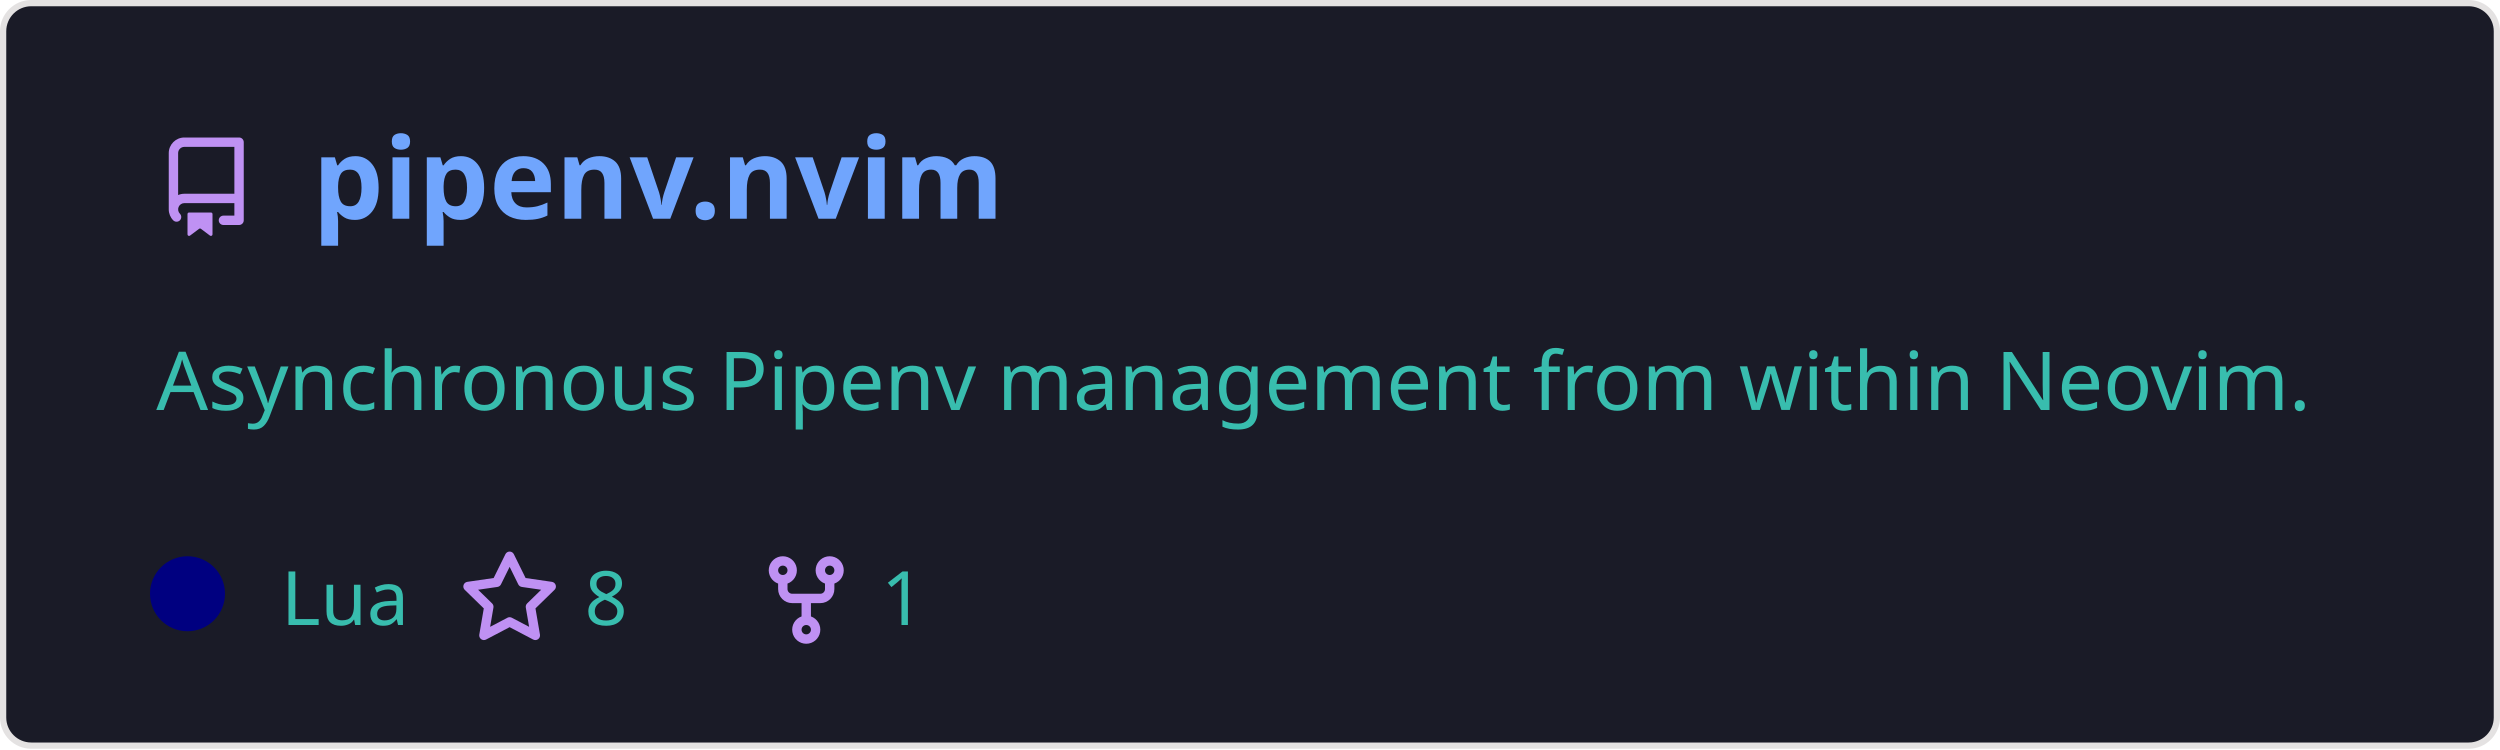
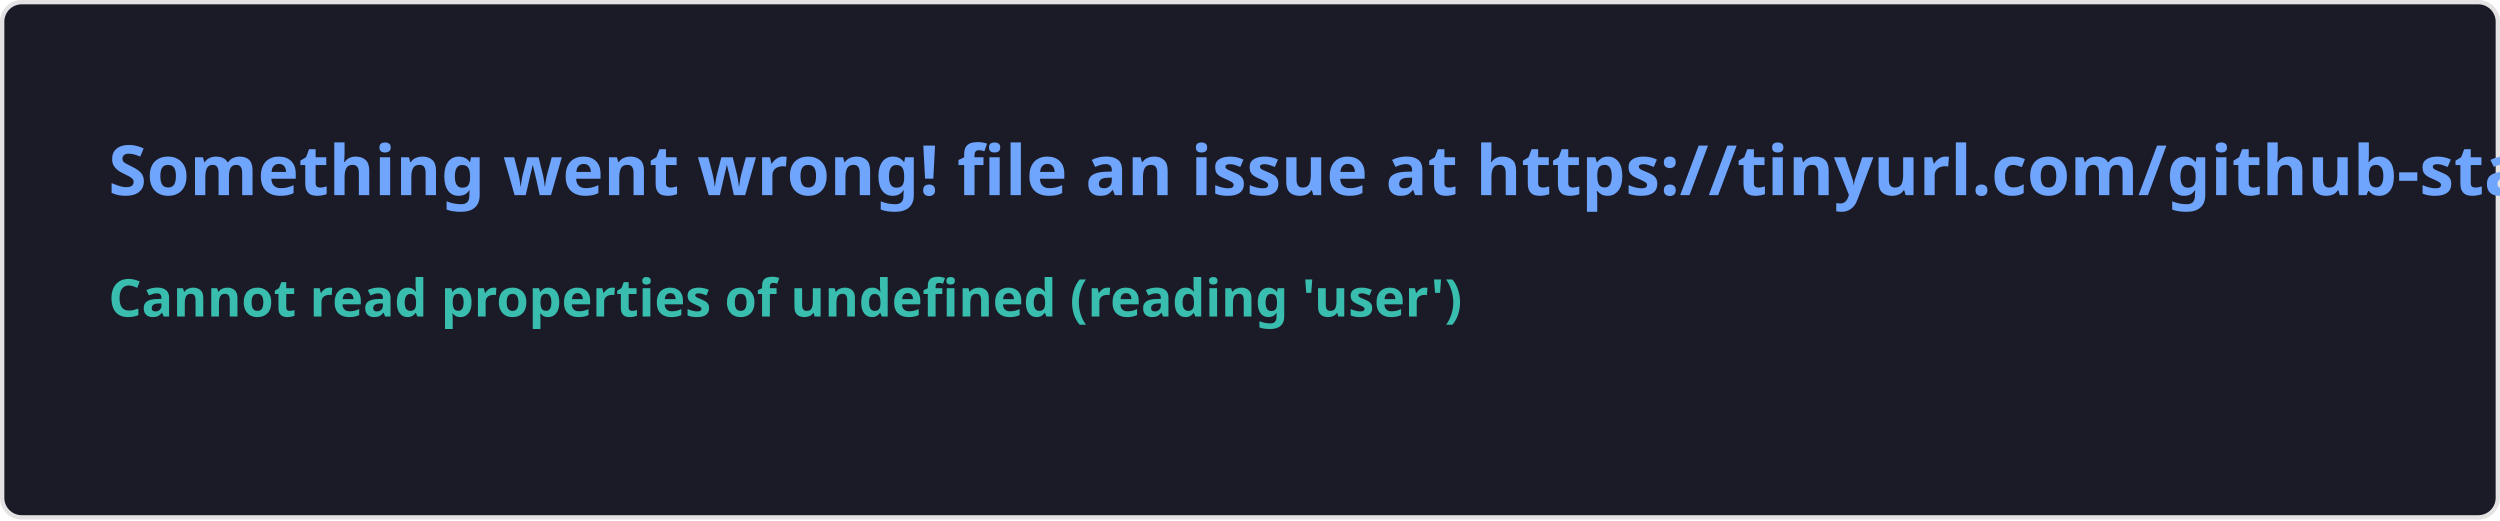
- <svg xmlns="http://www.w3.org/2000/svg" width="400" height="120" viewBox="0 0 400 120" fill="none" role="img" aria-labelledby="descId">
+ <svg xmlns="http://www.w3.org/2000/svg" width="576.5" height="120" viewBox="0 0 576.5 120" fill="#1a1b27">
  <style>
-           .header {
-             font: 600 18px 'Segoe UI', Ubuntu, Sans-Serif;
-             fill: #70a5fd;
-             animation: fadeInAnimation 0.8s ease-in-out forwards;
-           }
-           @supports(-moz-appearance: auto) {
-             /* Selector detects Firefox */
-             .header { font-size: 15.5px; }
-           }
-           
-     .description {
-       font: 400 13px 'Segoe UI', Ubuntu, Sans-Serif;fill: #38bdae;
-       
-     }
-     .gray { font: 400 12px 'Segoe UI', Ubuntu, Sans-Serif; fill: #38bdae }
-     .badge { font: 600 11px 'Segoe UI', Ubuntu, Sans-Serif; }
-     .badge rect { opacity: 0.2; stroke: #38bdae }
-     .badge text { fill: #38bdae }
- 
-     .stat { font: 400 12px 'Segoe UI', Ubuntu, Sans-Serif; fill: #38bdae }
-     .stagger {
-       opacity: 0;
-       animation: fadeInAnimation 0.3s ease-in-out forwards;
-     }
-     .not_bold { font-weight: 400 }
-     .bold { font-weight: 700 }
-     .icon {
-       fill: #bf91f3;
-       display: block;
-     }
-   
-           
- 
-           
-       /* Animations */
-       @keyframes scaleInAnimation {
-         from {
-           transform: translate(-5px, 5px) scale(0);
-         }
-         to {
-           transform: translate(-5px, 5px) scale(1);
-         }
-       }
-       @keyframes fadeInAnimation {
-         from {
-           opacity: 0;
-         }
-         to {
-           opacity: 1;
-         }
-       }
-     
-           * { animation-duration: 0s !important; animation-delay: 0s !important; }
-         </style>
-   <defs>
-           
-           
-         </defs>
-   <rect data-testid="card-bg" class="card-bg" x="0.5" y="0.5" rx="4.5" height="99%" stroke="#e4e2e2" width="399" fill="#1a1b27" stroke-opacity="1" />
-   <g data-testid="card-title" transform="translate(25, 35)">
-     <g transform="translate(0, 0)">
-       <svg class="icon" x="0" y="-13" viewBox="0 0 16 16" version="1.1" width="16" height="16">
-         <path fill-rule="evenodd" d="M2 2.5A2.5 2.5 0 014.5 0h8.75a.75.75 0 01.75.75v12.5a.75.75 0 01-.75.75h-2.5a.75.75 0 110-1.5h1.75v-2h-8a1 1 0 00-.714 1.7.75.75 0 01-1.072 1.05A2.495 2.495 0 012 11.5v-9zm10.5-1V9h-8c-.356 0-.694.074-1 .208V2.5a1 1 0 011-1h8zM5 12.25v3.25a.25.25 0 00.4.2l1.45-1.087a.25.25 0 01.3 0L8.6 15.7a.25.25 0 00.4-.2v-3.25a.25.25 0 00-.25-.25h-3.5a.25.25 0 00-.25.25z" />
-       </svg>
-     </g>
-     <g transform="translate(25, 0)">
-       <text x="0" y="0" class="header" data-testid="header">pipenv.nvim</text>
-     </g>
-   </g>
-   <g data-testid="main-card-body" transform="translate(0, 55)">
-     <text class="description" x="25" y="-5">
-       <tspan dy="1.2em" x="25">Asynchronous Pipenv management from within Neovim.</tspan>
-     </text>
-     <g transform="translate(30, 45)">
-       <g transform="translate(0, 0)">
-         <g data-testid="primary-lang">
-           <circle data-testid="lang-color" cx="0" cy="-5" r="6" fill="#000080" />
-           <text data-testid="lang-name" class="gray" x="15">Lua</text>
-         </g>
-       </g>
-       <g transform="translate(43.54, 0)">
-         <g transform="translate(0, 0)">
-           <svg class="icon" y="-12" viewBox="0 0 16 16" version="1.1" width="16" height="16">
-             <path fill-rule="evenodd" d="M8 .25a.75.75 0 01.673.418l1.882 3.815 4.21.612a.75.75 0 01.416 1.279l-3.046 2.97.719 4.192a.75.75 0 01-1.088.791L8 12.347l-3.766 1.98a.75.75 0 01-1.088-.79l.72-4.194L.818 6.374a.75.75 0 01.416-1.28l4.21-.611L7.327.668A.75.75 0 018 .25zm0 2.445L6.615 5.5a.75.75 0 01-.564.41l-3.097.45 2.24 2.184a.75.75 0 01.216.664l-.528 3.084 2.769-1.456a.75.75 0 01.698 0l2.77 1.456-.53-3.084a.75.75 0 01.216-.664l2.24-2.183-3.096-.45a.75.75 0 01-.564-.41L8 2.694v.001z" />
-           </svg>
-         </g>
-         <g transform="translate(20, 0)">
-           <text data-testid="stargazers" class="gray">8</text>
-         </g>
-       </g>
-       <g transform="translate(91, 0)">
-         <g transform="translate(0, 0)">
-           <svg class="icon" y="-12" viewBox="0 0 16 16" version="1.1" width="16" height="16">
-             <path fill-rule="evenodd" d="M5 3.25a.75.75 0 11-1.5 0 .75.75 0 011.5 0zm0 2.122a2.25 2.25 0 10-1.5 0v.878A2.25 2.25 0 005.75 8.5h1.5v2.128a2.251 2.251 0 101.5 0V8.5h1.5a2.25 2.25 0 002.25-2.25v-.878a2.25 2.25 0 10-1.5 0v.878a.75.75 0 01-.75.75h-4.5A.75.75 0 015 6.25v-.878zm3.75 7.378a.75.75 0 11-1.5 0 .75.75 0 011.5 0zm3-8.75a.75.75 0 100-1.5.75.75 0 000 1.5z" />
-           </svg>
-         </g>
-         <g transform="translate(20, 0)">
-           <text data-testid="forkcount" class="gray">1</text>
-         </g>
-       </g>
-     </g>
-     <svg x="0" y="0">
-       <g transform="translate(-3, 68)">
-       
-     </g>
-     </svg>
-   </g>
+     .text { font: 600 16px 'Segoe UI', Ubuntu, Sans-Serif; fill: #70a5fd }
+     .small { font: 600 12px 'Segoe UI', Ubuntu, Sans-Serif; fill: #38bdae }
+     .gray { fill: #858585 }
+     </style>
+   <rect x="0.5" y="0.5" width="575.5" height="99%" rx="4.5" fill="#1a1b27" stroke="#e4e2e2" />
+   <text x="25" y="45" class="text">Something went wrong! file an issue at https://tinyurl.com/github-stats</text>
+   <text data-testid="message" x="25" y="55" class="text small">
+     <tspan x="25" dy="18">Cannot read properties of undefined (reading 'user')</tspan>
+     <tspan x="25" dy="18" class="gray" />
+   </text>
</svg>
